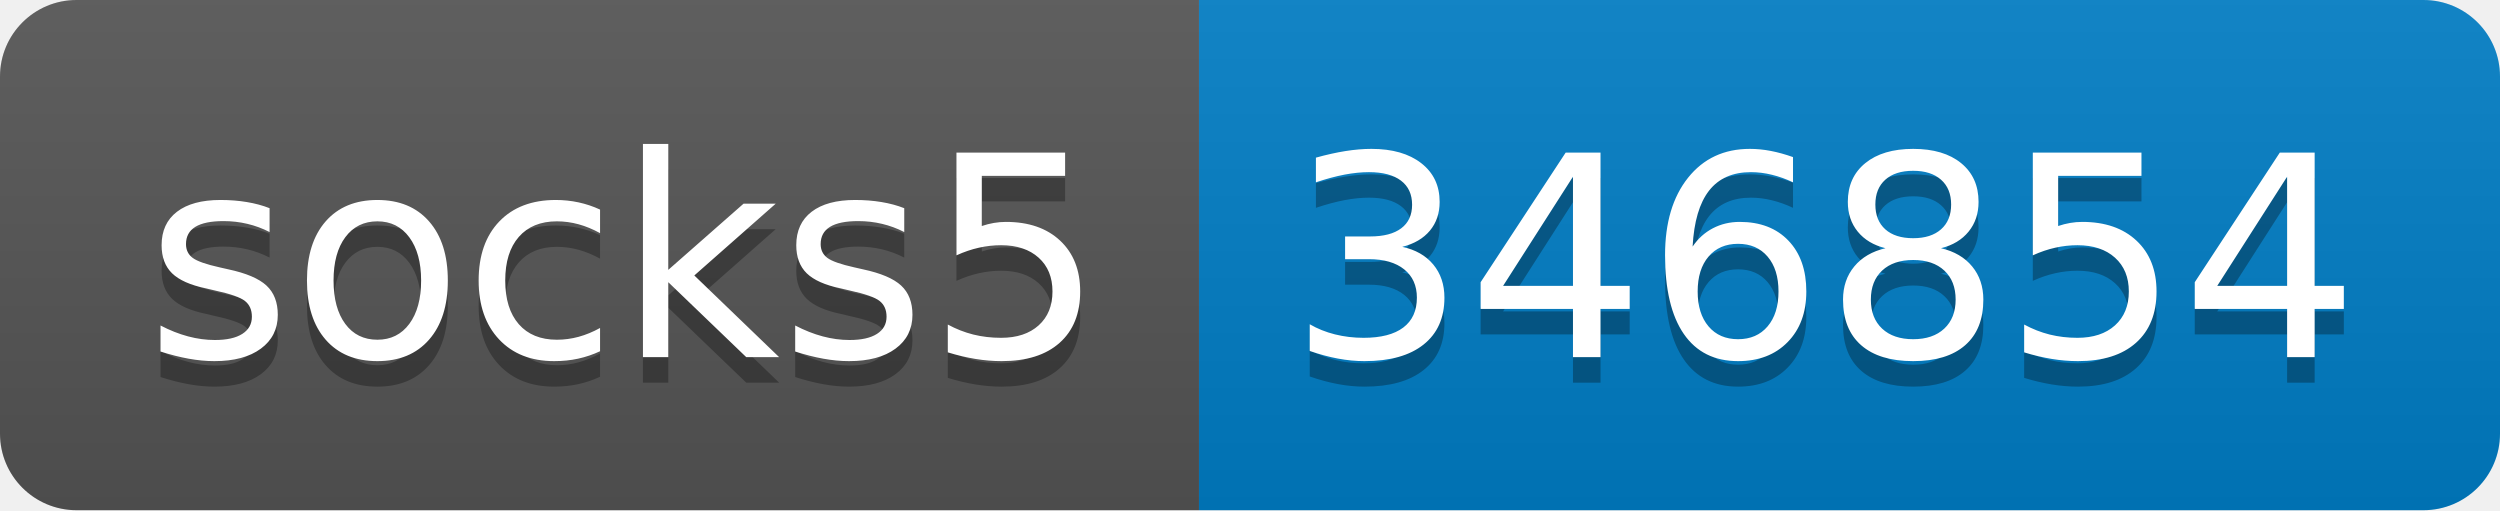
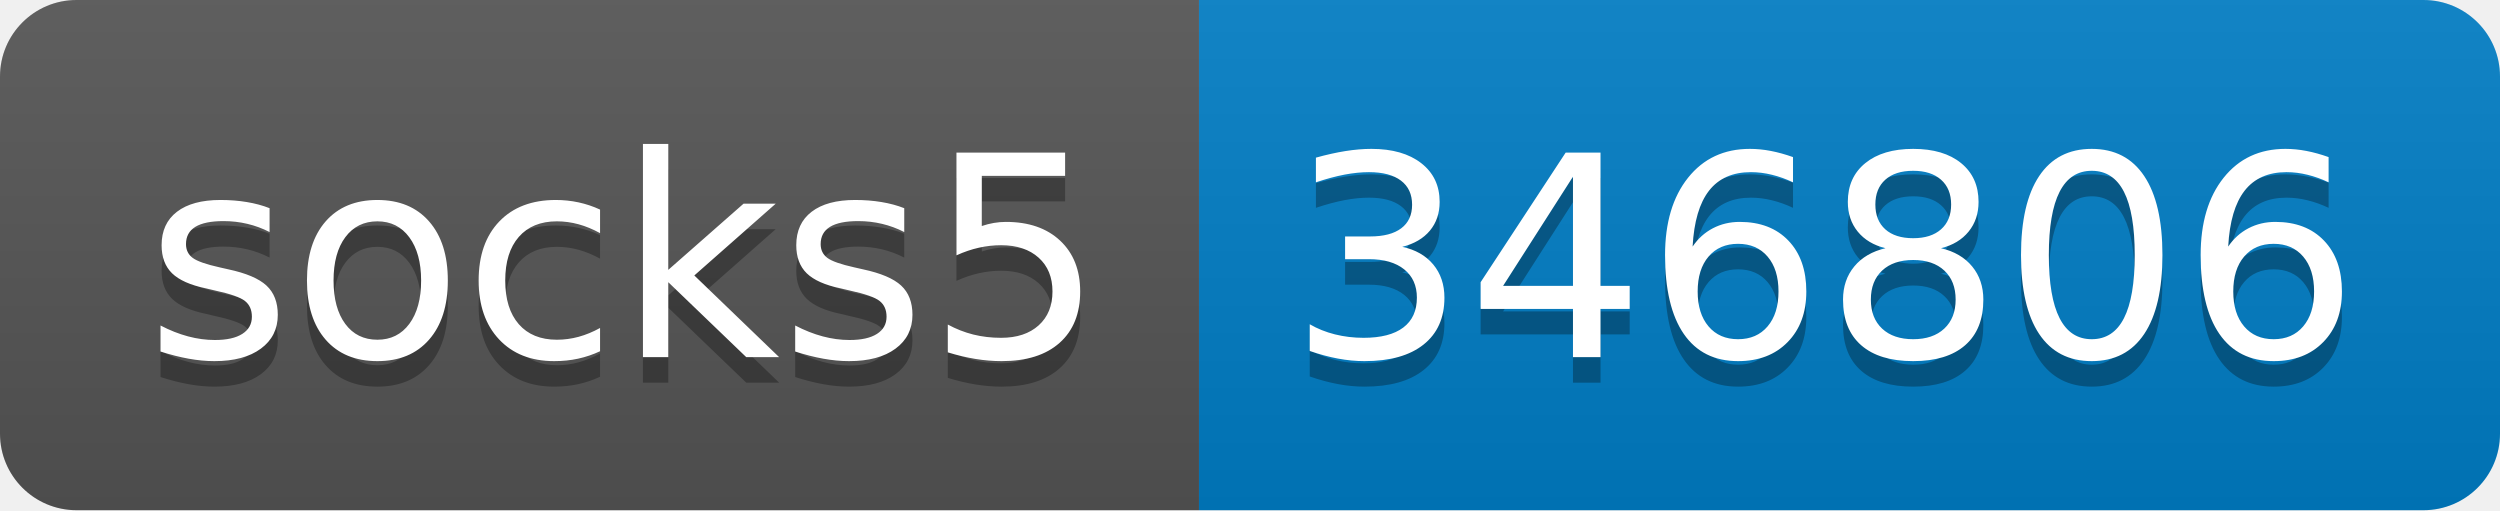
- <svg xmlns="http://www.w3.org/2000/svg" width="98" height="20" role="img" aria-label="socks5: 346854">
+ <svg xmlns="http://www.w3.org/2000/svg" width="98" height="20" role="img" aria-label="socks5: 346806">
  <linearGradient id="s" x2="0" y2="100%">
    <stop offset="0" stop-color="#bbb" stop-opacity=".1" />
    <stop offset="1" stop-opacity=".1" />
  </linearGradient>
  <clipPath id="r">
    <rect width="98" height="20" rx="3" fill="#fff" />
  </clipPath>
  <g clip-path="url(#r)">
    <rect width="47" height="20" fill="#555" />
    <rect x="47" width="51" height="20" fill="#007ec6" />
    <rect width="98" height="20" fill="url(#s)" />
  </g>
  <g fill="#fff" text-anchor="middle" font-family="Verdana,Geneva,DejaVu Sans,sans-serif" text-rendering="geometricPrecision" font-size="110">
    <text aria-hidden="true" x="245" y="150" fill="#010101" fill-opacity=".3" transform="scale(.1)" textLength="370">socks5</text>
    <text x="245" y="140" transform="scale(.1)" fill="#fff" textLength="370">socks5</text>
-     <text aria-hidden="true" x="715" y="150" fill="#010101" fill-opacity=".3" transform="scale(.1)" textLength="410">346854</text>
-     <text x="715" y="140" transform="scale(.1)" fill="#fff" textLength="410">346854</text>
+     <text aria-hidden="true" x="715" y="150" fill="#010101" fill-opacity=".3" transform="scale(.1)" textLength="410">346806</text>
+     <text x="715" y="140" transform="scale(.1)" fill="#fff" textLength="410">346806</text>
  </g>
</svg>
